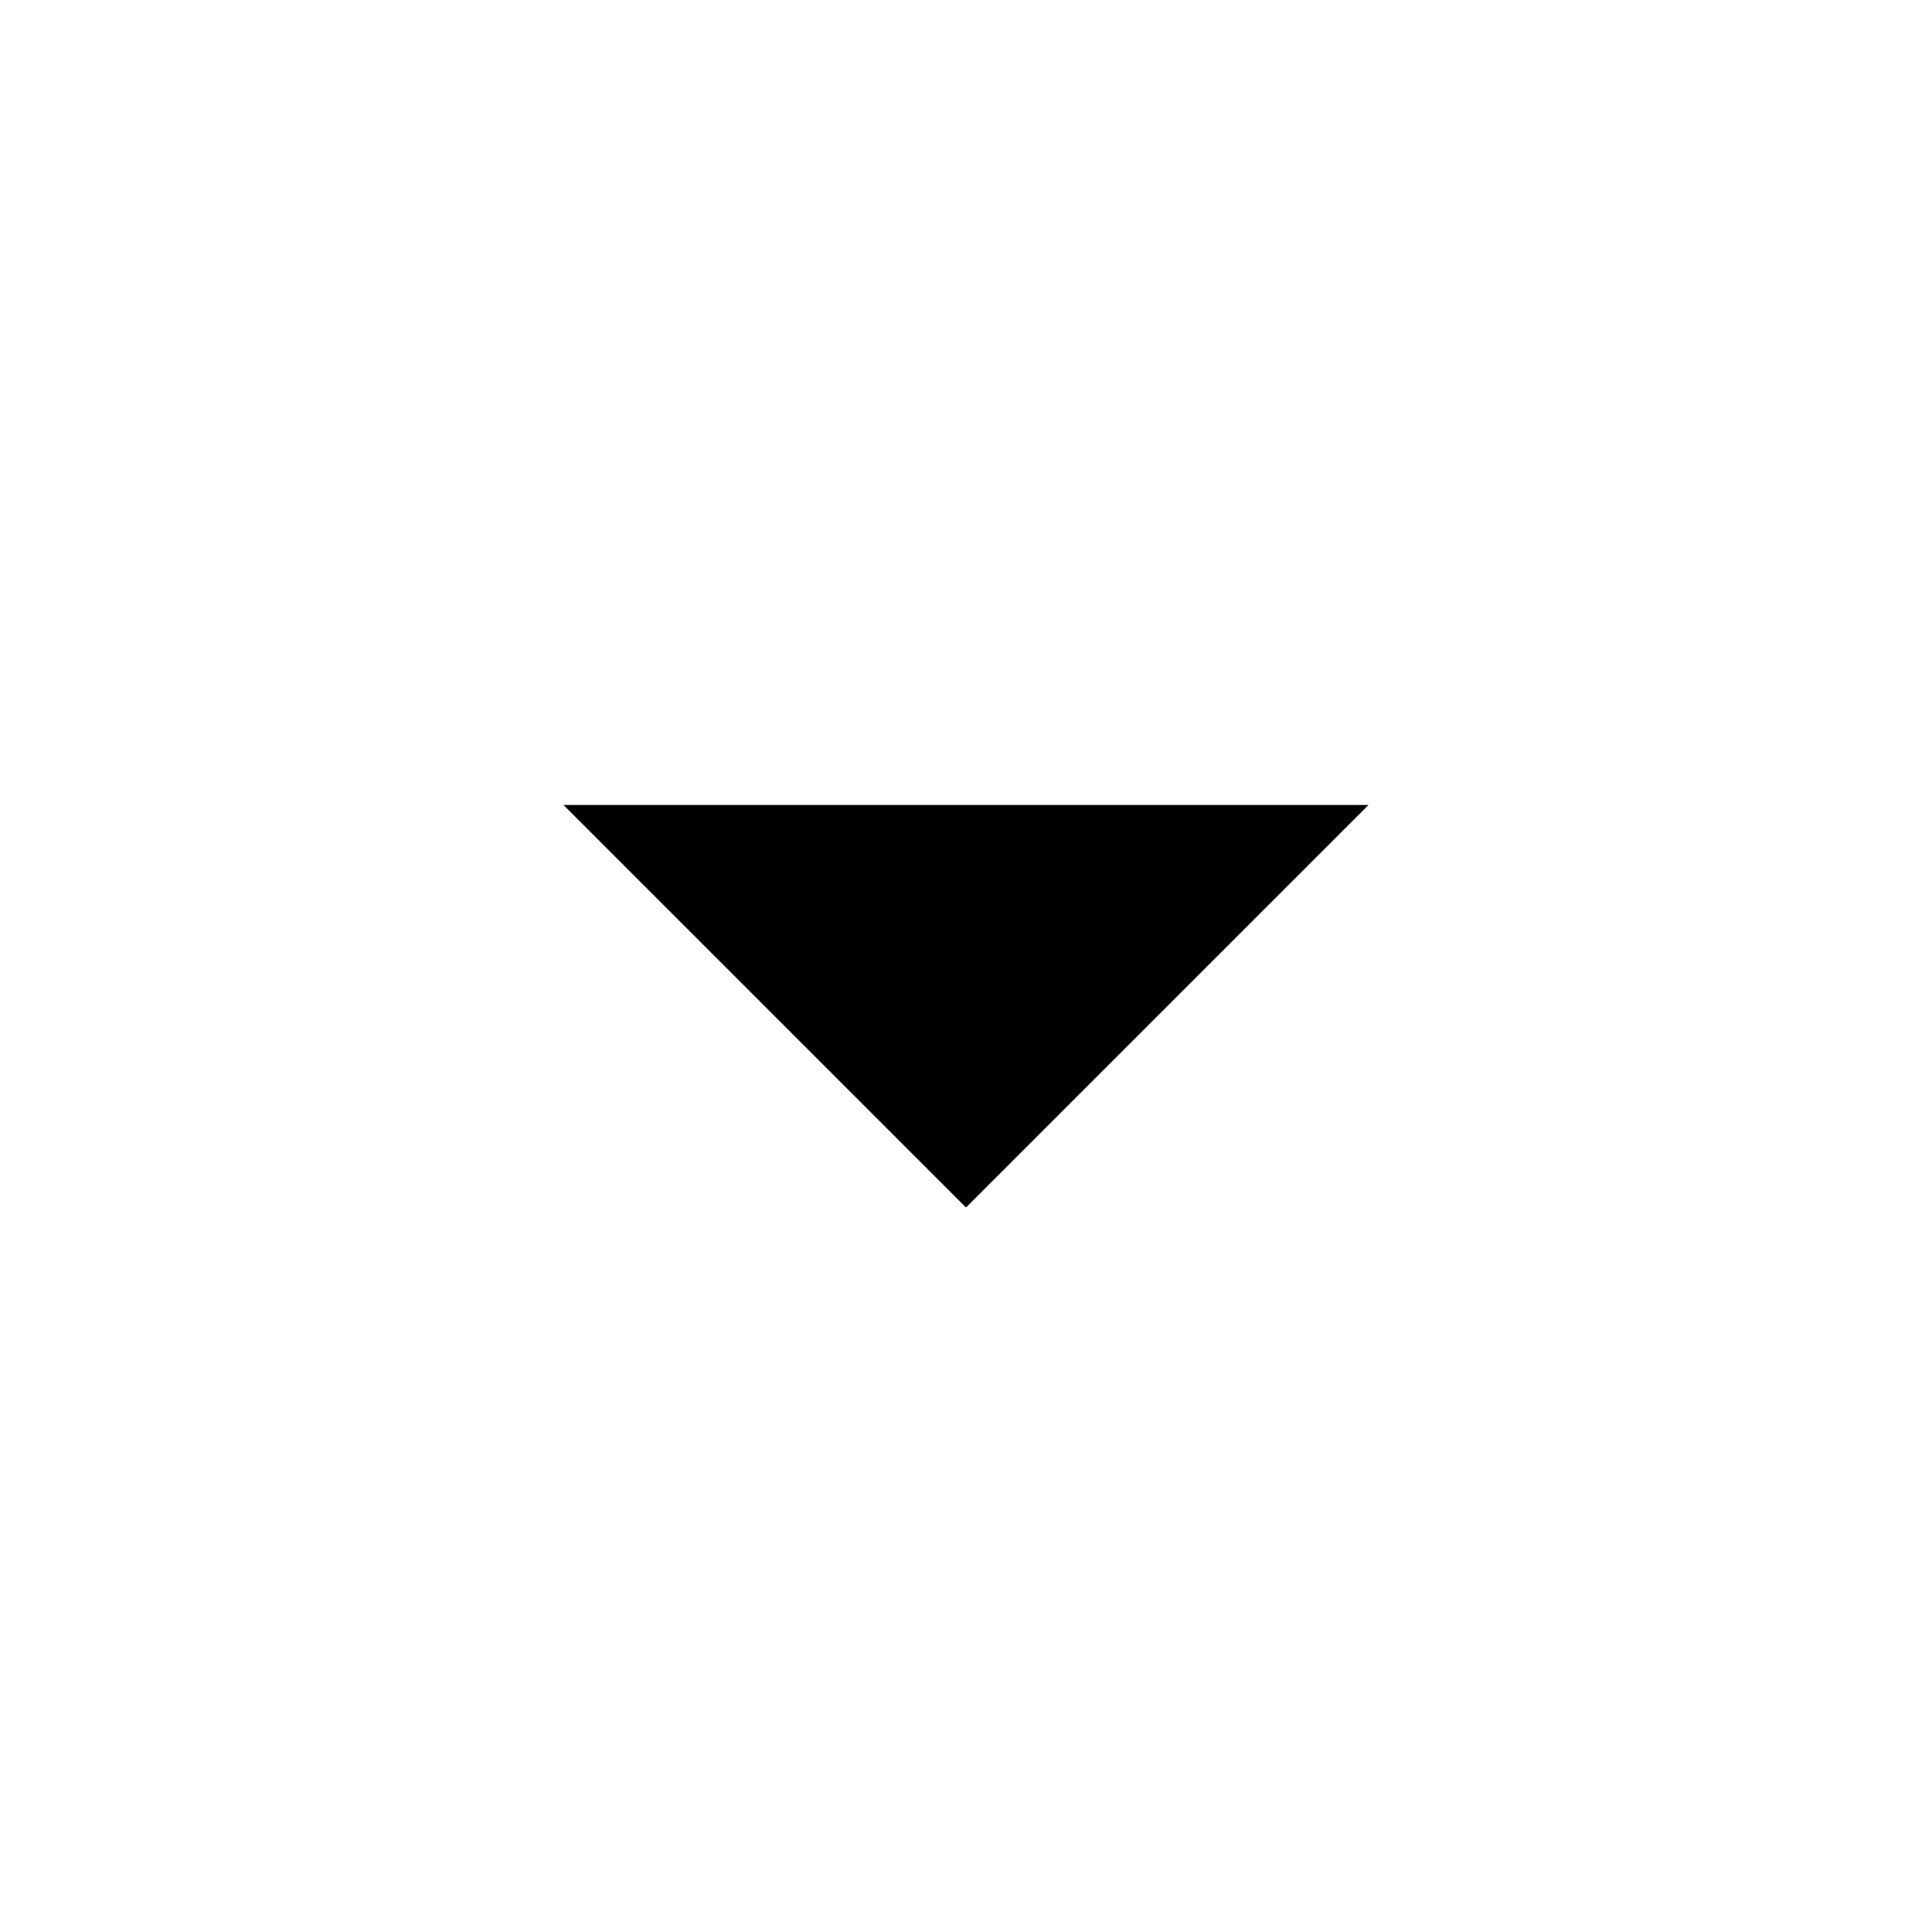
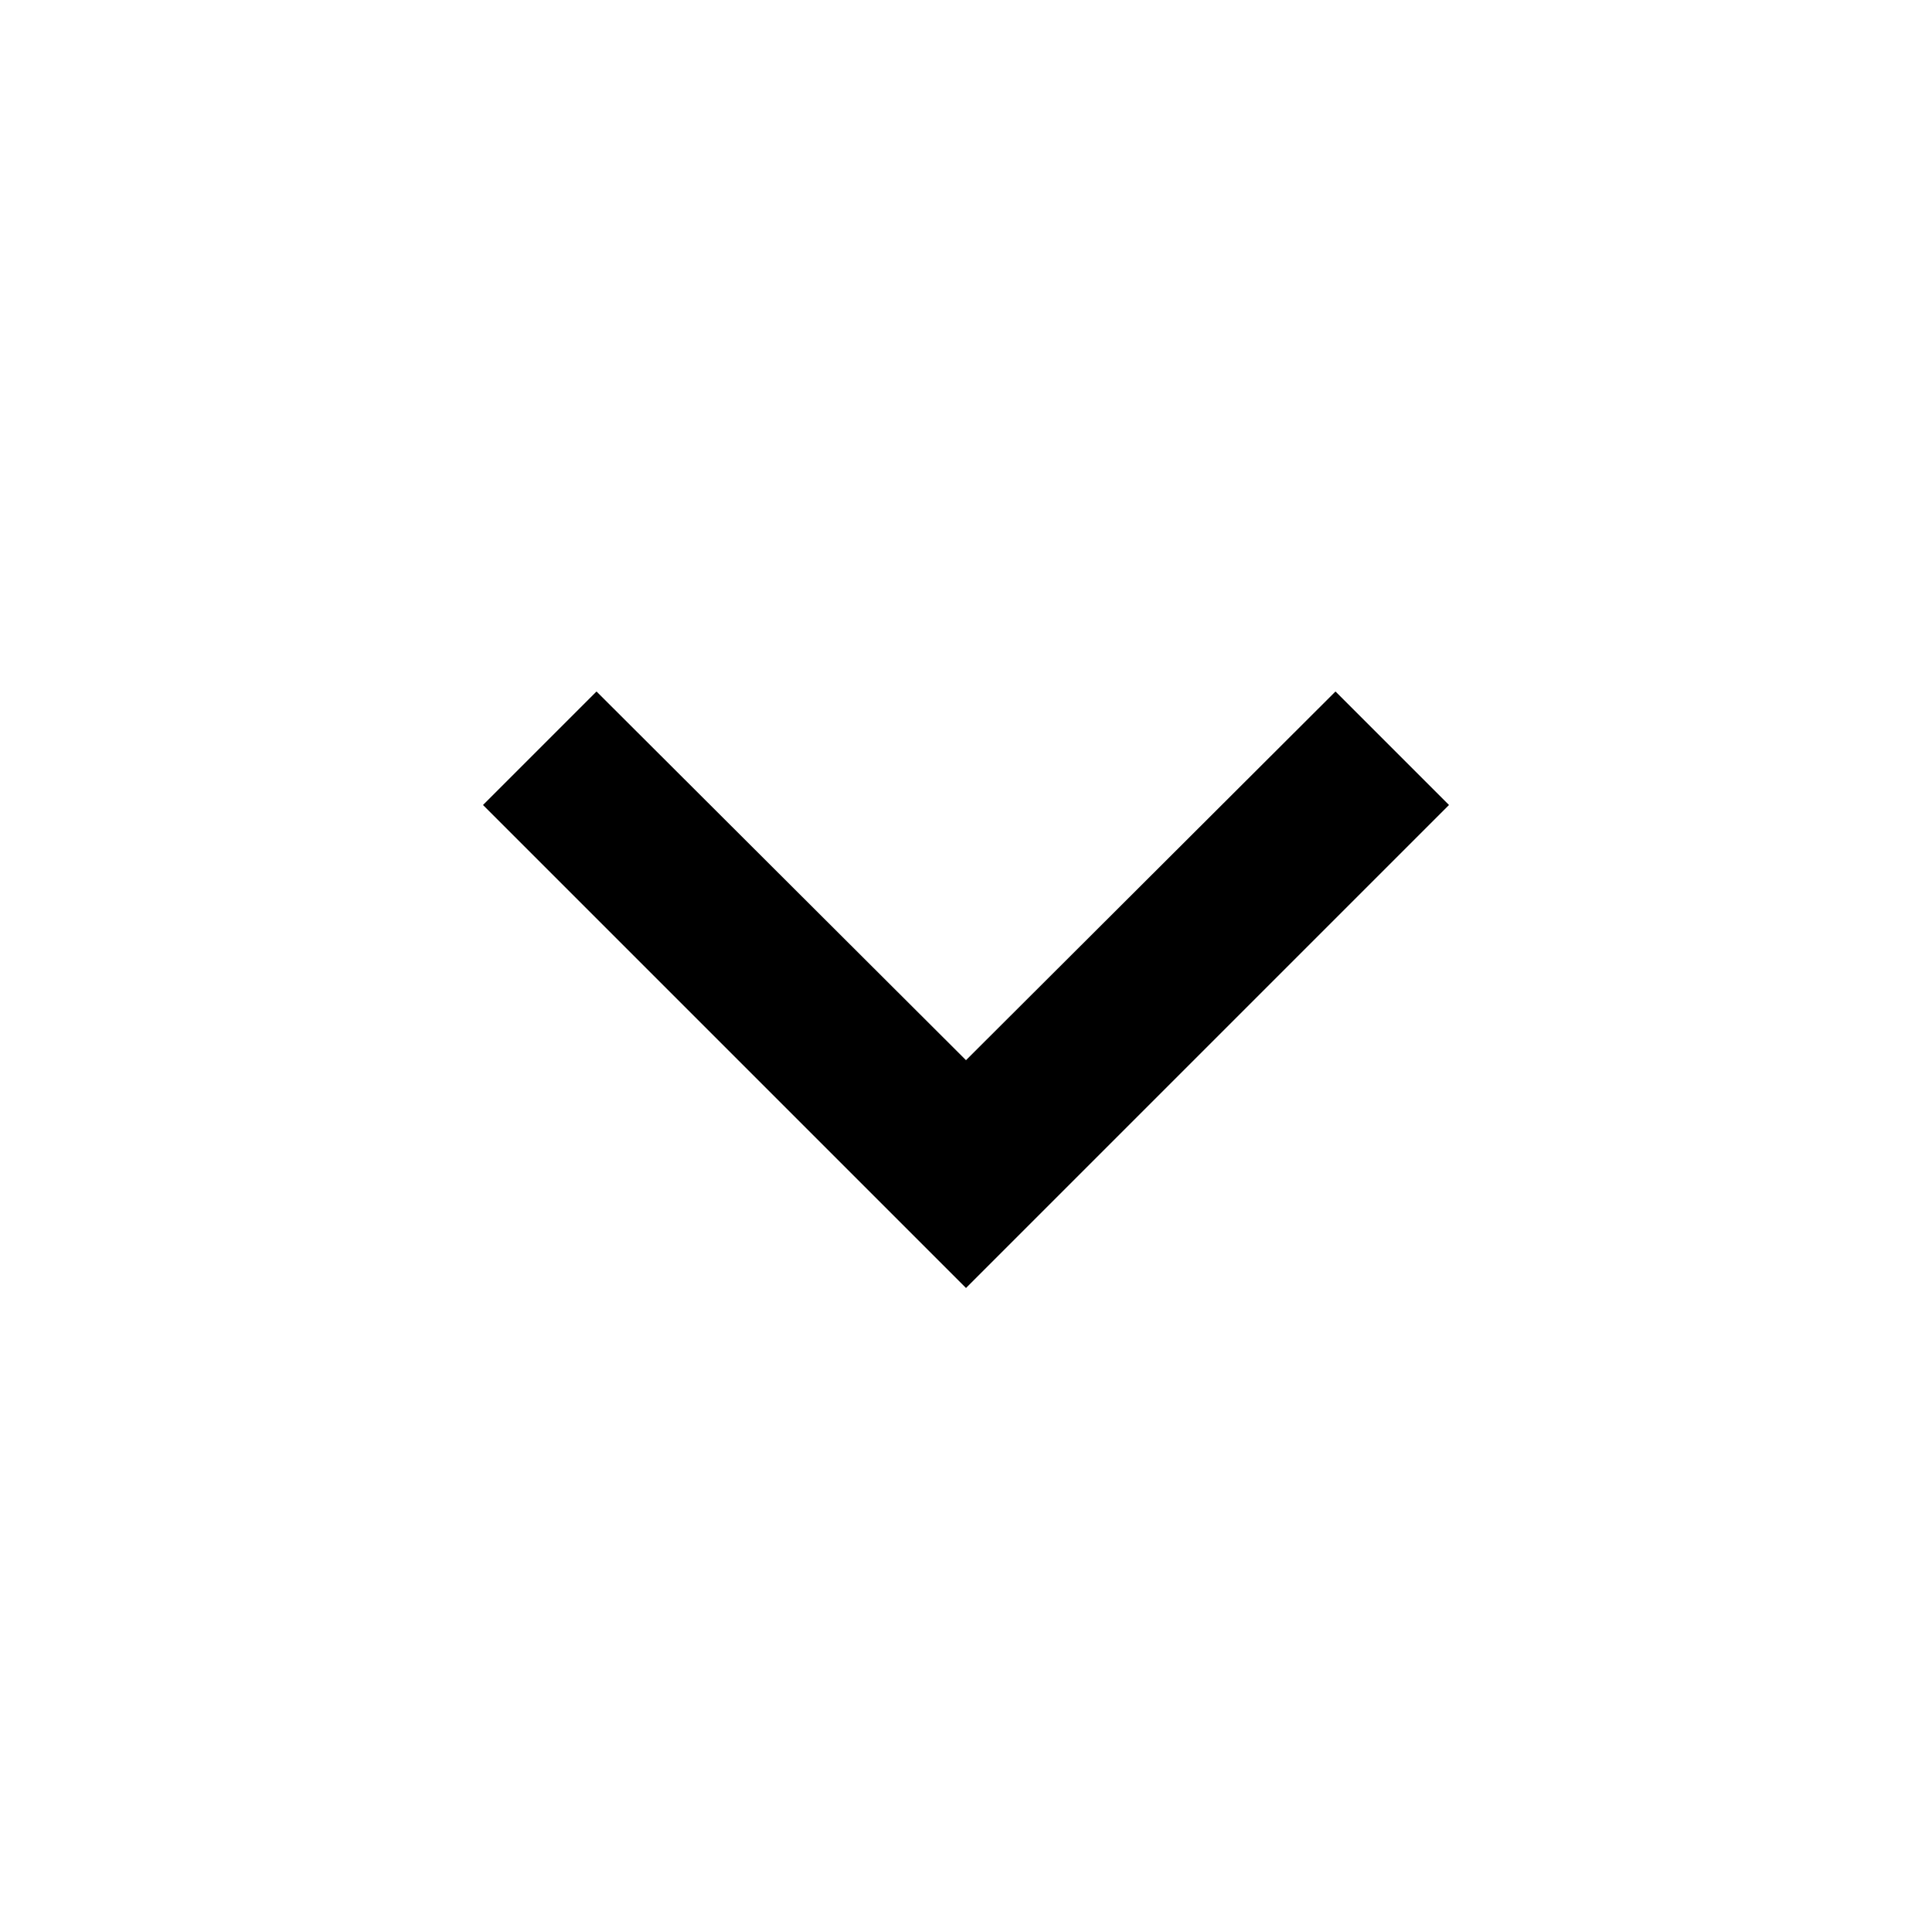
<svg xmlns="http://www.w3.org/2000/svg" height="18px" viewBox="0 0 24 24" width="18px" fill="#000000">
-   <path d="M0 0h24v24H0V0z" fill="none" />
-   <path d="M7 10l5 5 5-5H7z" />
+   <path d="M24 24H0V0h24v24z" fill="none" opacity=".87" />
+   <path d="M16.59 8.59L12 13.17 7.41 8.59 6 10l6 6 6-6-1.41-1.41z" />
</svg>
